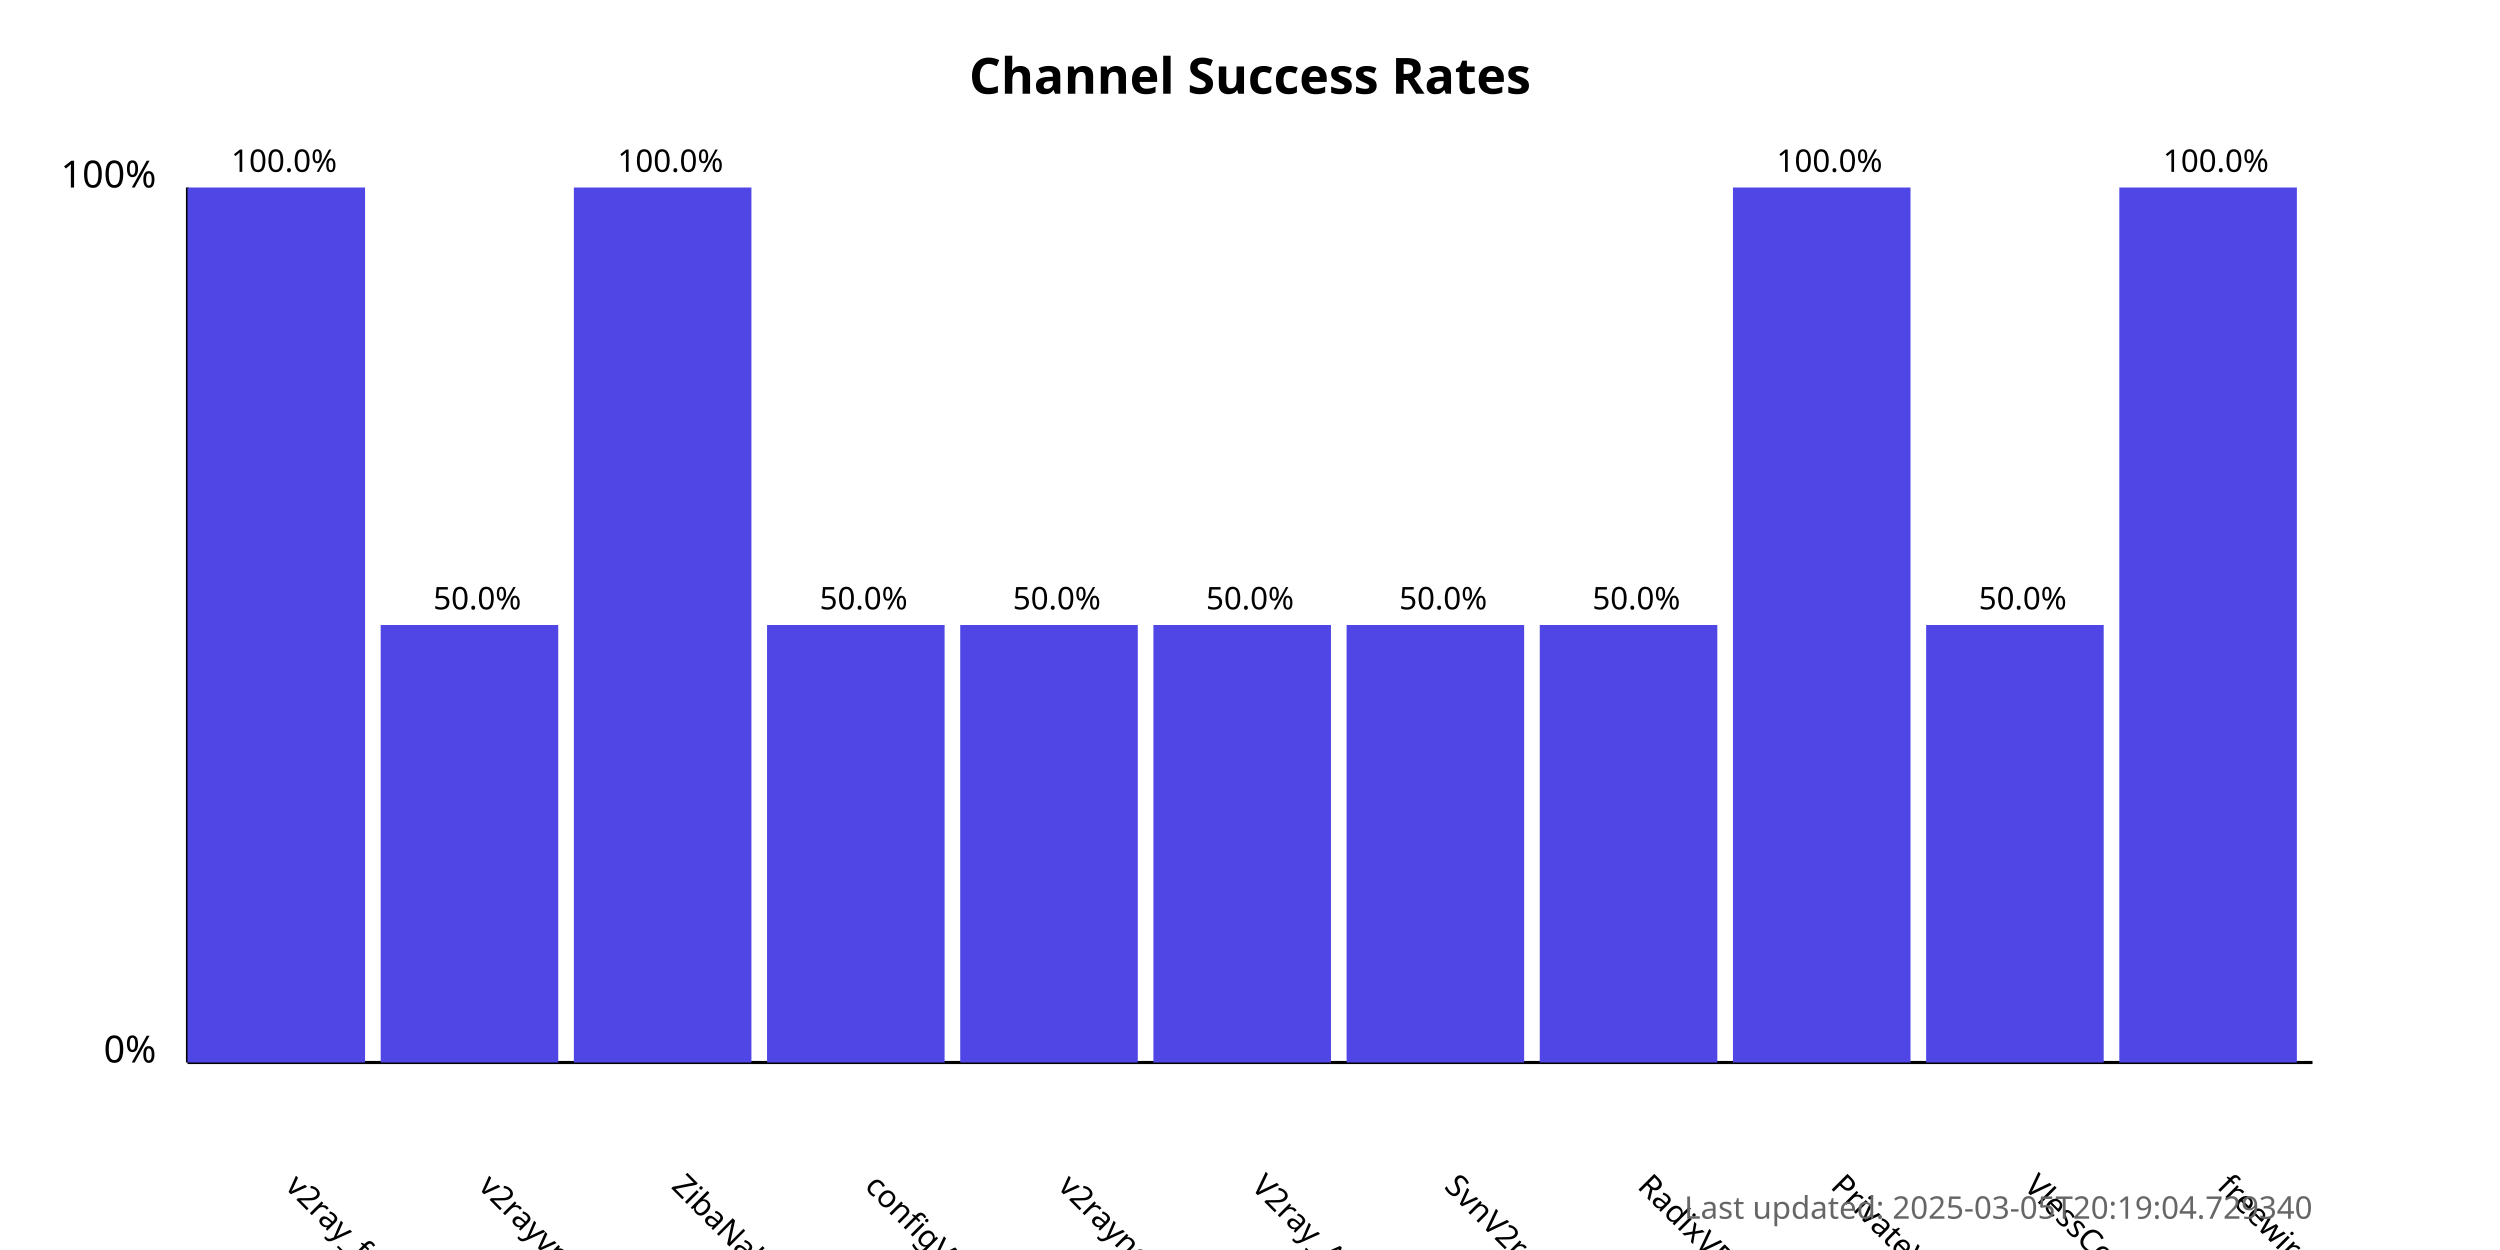
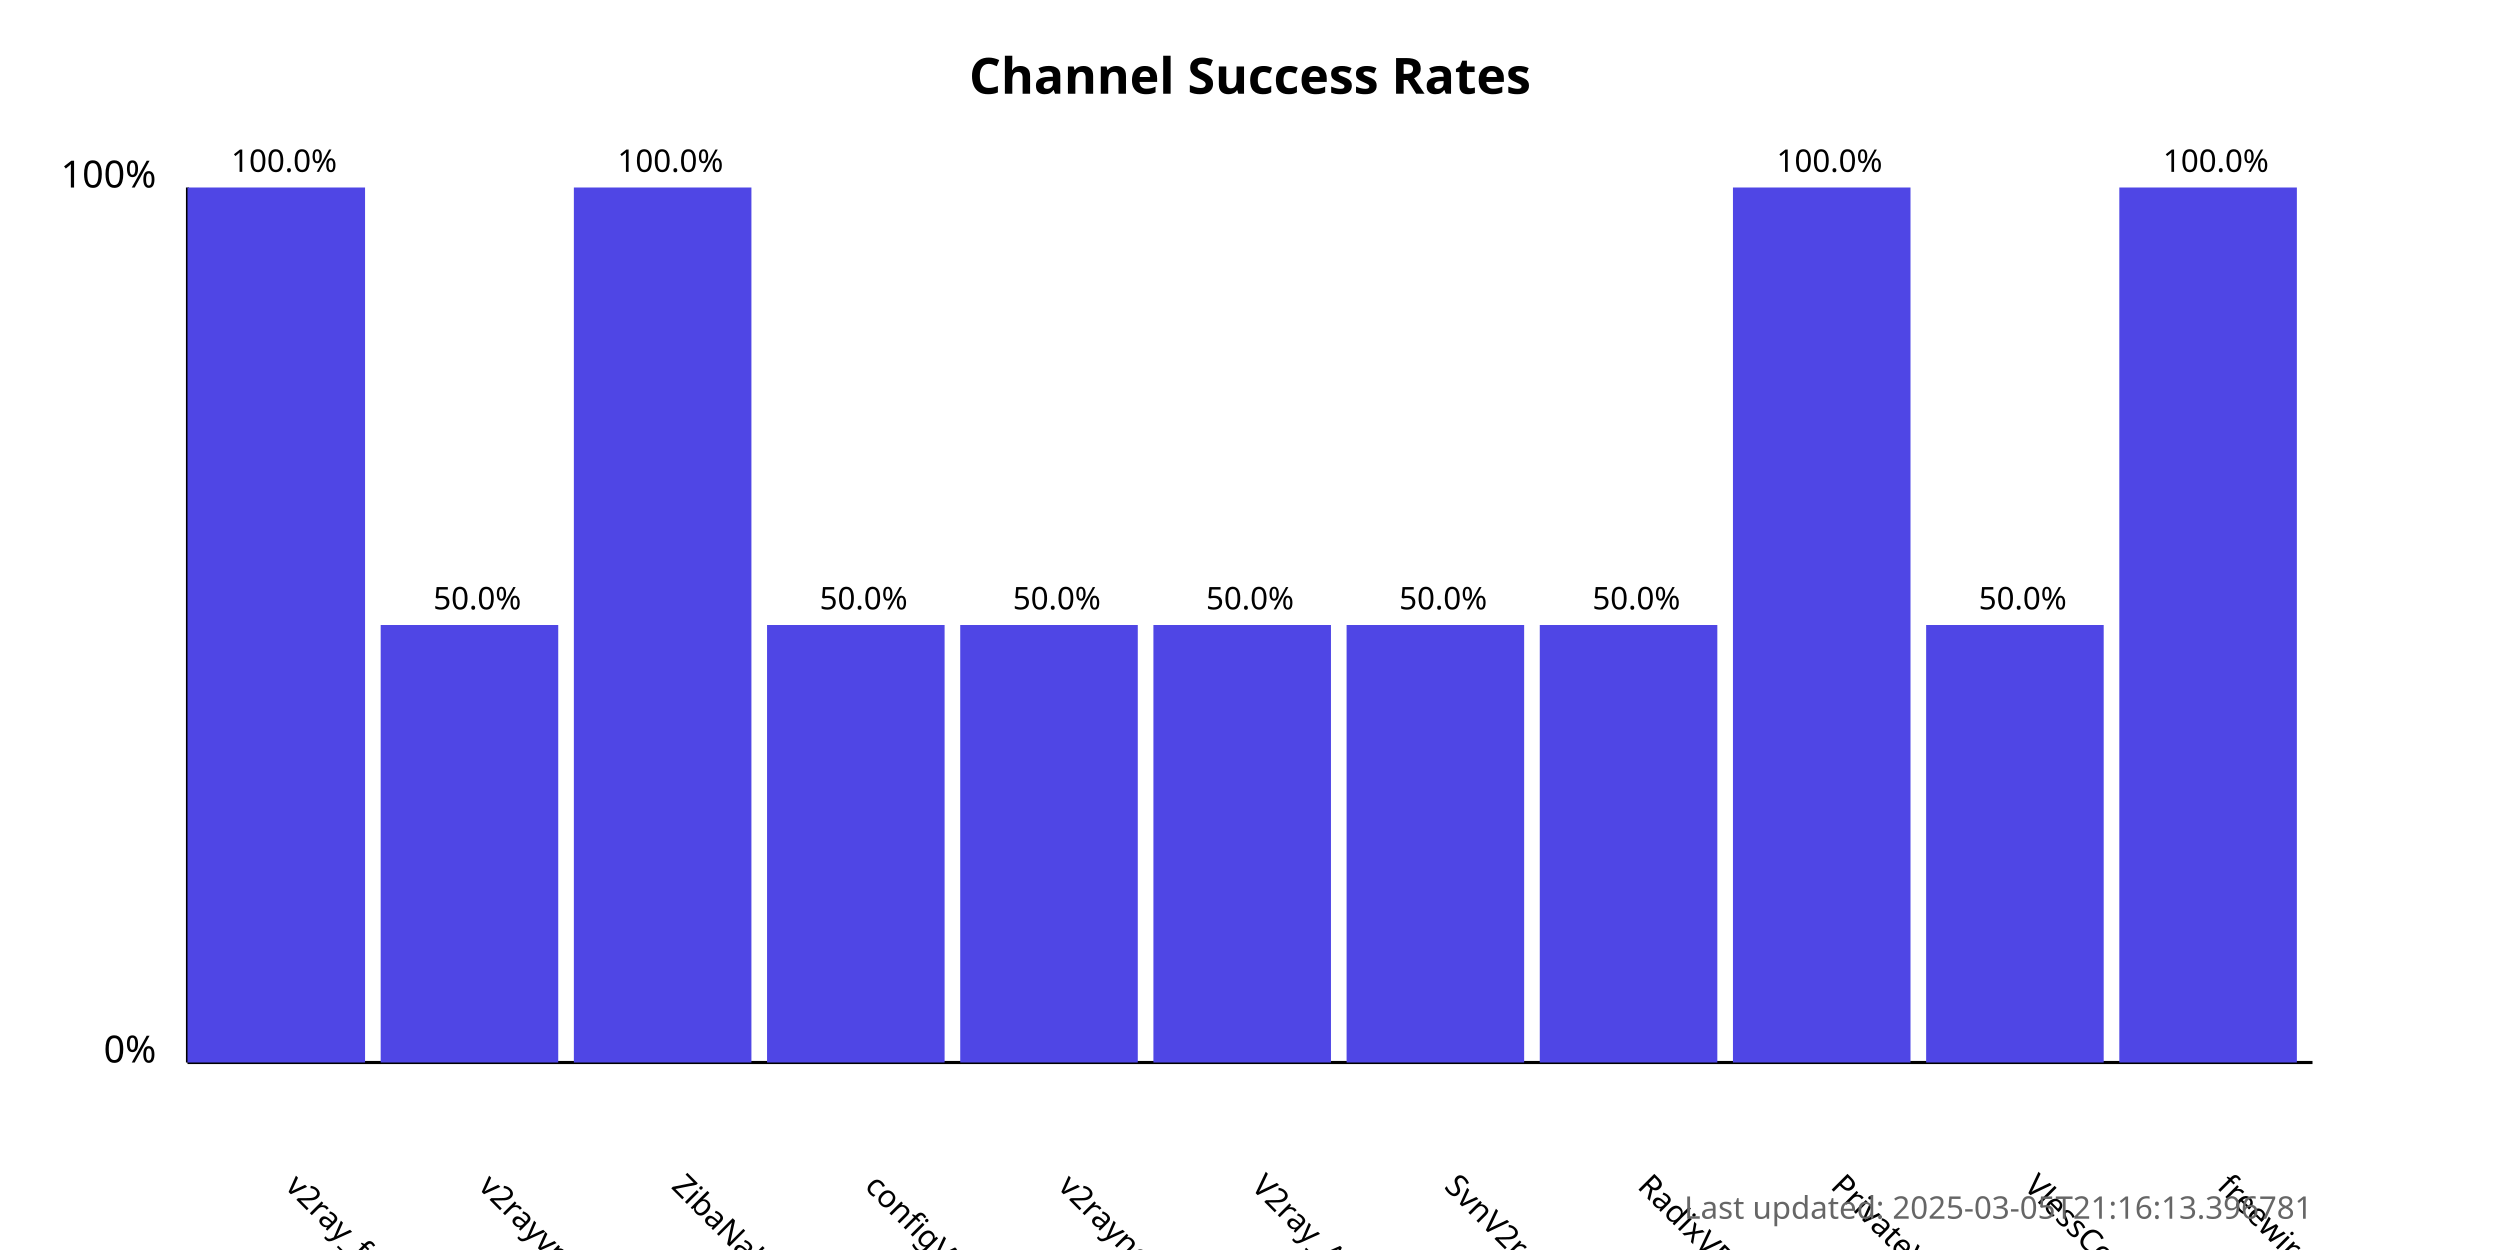
<svg xmlns="http://www.w3.org/2000/svg" width="800" height="400">
  <style>
            .chart-title { font: bold 16px sans-serif; }
            .axis-label { font: 12px sans-serif; }
            .tick-label { font: 10px sans-serif; }
            .bar { fill: #4f46e5; }
            .bar:hover { fill: #6366f1; }
            .timestamp { font: 10px sans-serif; fill: #666; }
        </style>
  <text x="400.0" y="30" text-anchor="middle" class="chart-title">
            Channel Success Rates
        </text>
  <line x1="60" y1="340" x2="60" y2="60" stroke="black" stroke-width="1" />
  <line x1="60" y1="340" x2="740" y2="340" stroke="black" stroke-width="1" />
  <text x="50" y="340" text-anchor="end" class="axis-label">0%</text>
  <text x="50" y="60" text-anchor="end" class="axis-label">100%</text>
  <g>
    <rect x="60" y="60.0" width="56.818" height="280.0" class="bar" />
    <text x="90.909" y="380" transform="rotate(45, 90.90909, 380)" text-anchor="start" class="tick-label">
                v2ray_free_conf
            </text>
    <text x="90.909" y="55.0" text-anchor="middle" class="tick-label">
                100.0%
            </text>
  </g>
  <g>
    <rect x="121.818" y="200.0" width="56.818" height="140.0" class="bar" />
    <text x="152.727" y="380" transform="rotate(45, 152.7273, 380)" text-anchor="start" class="tick-label">
                v2rayvpno
            </text>
    <text x="152.727" y="195.0" text-anchor="middle" class="tick-label">
                50.0%
            </text>
  </g>
  <g>
    <rect x="183.636" y="60.0" width="56.818" height="280.0" class="bar" />
    <text x="214.545" y="380" transform="rotate(45, 214.5455, 380)" text-anchor="start" class="tick-label">
                ZibaNabz
            </text>
    <text x="214.545" y="55.0" text-anchor="middle" class="tick-label">
                100.0%
            </text>
  </g>
  <g>
    <rect x="245.455" y="200.0" width="56.818" height="140.0" class="bar" />
    <text x="276.364" y="380" transform="rotate(45, 276.3636, 380)" text-anchor="start" class="tick-label">
                configV2rayForFree
            </text>
    <text x="276.364" y="195.0" text-anchor="middle" class="tick-label">
                50.0%
            </text>
  </g>
  <g>
    <rect x="307.273" y="200.0" width="56.818" height="140.0" class="bar" />
    <text x="338.182" y="380" transform="rotate(45, 338.1818, 380)" text-anchor="start" class="tick-label">
                v2rayngvpn
            </text>
    <text x="338.182" y="195.0" text-anchor="middle" class="tick-label">
                50.0%
            </text>
  </g>
  <g>
    <rect x="369.091" y="200.0" width="56.818" height="140.0" class="bar" />
    <text x="400.0" y="380" transform="rotate(45, 400.0, 380)" text-anchor="start" class="tick-label">
                V2ray_Alpha
            </text>
    <text x="400.0" y="195.0" text-anchor="middle" class="tick-label">
                50.0%
            </text>
  </g>
  <g>
    <rect x="430.909" y="200.0" width="56.818" height="140.0" class="bar" />
    <text x="461.818" y="380" transform="rotate(45, 461.8182, 380)" text-anchor="start" class="tick-label">
                SvnV2ray
            </text>
    <text x="461.818" y="195.0" text-anchor="middle" class="tick-label">
                50.0%
            </text>
  </g>
  <g>
    <rect x="492.727" y="200.0" width="56.818" height="140.0" class="bar" />
    <text x="523.636" y="380" transform="rotate(45, 523.6364, 380)" text-anchor="start" class="tick-label">
                RadixVPN
            </text>
    <text x="523.636" y="195.0" text-anchor="middle" class="tick-label">
                50.0%
            </text>
  </g>
  <g>
    <rect x="554.545" y="60.0" width="56.818" height="280.0" class="bar" />
    <text x="585.455" y="380" transform="rotate(45, 585.4545, 380)" text-anchor="start" class="tick-label">
                PrivateVPNs
            </text>
    <text x="585.455" y="55.0" text-anchor="middle" class="tick-label">
                100.0%
            </text>
  </g>
  <g>
    <rect x="616.364" y="200.0" width="56.818" height="140.0" class="bar" />
    <text x="647.273" y="380" transform="rotate(45, 647.2727, 380)" text-anchor="start" class="tick-label">
                VlessConfig
            </text>
    <text x="647.273" y="195.0" text-anchor="middle" class="tick-label">
                50.0%
            </text>
  </g>
  <g>
    <rect x="678.182" y="60.0" width="56.818" height="280.0" class="bar" />
    <text x="709.091" y="380" transform="rotate(45, 709.0909, 380)" text-anchor="start" class="tick-label">
                freewireguard
            </text>
    <text x="709.091" y="55.0" text-anchor="middle" class="tick-label">
                100.0%
            </text>
  </g>
  <text x="740" y="390" text-anchor="end" class="timestamp">
-             Last updated: 2025-03-05T20:19:04.729340
+             Last updated: 2025-03-05T21:16:13.396781
        </text>
</svg>
